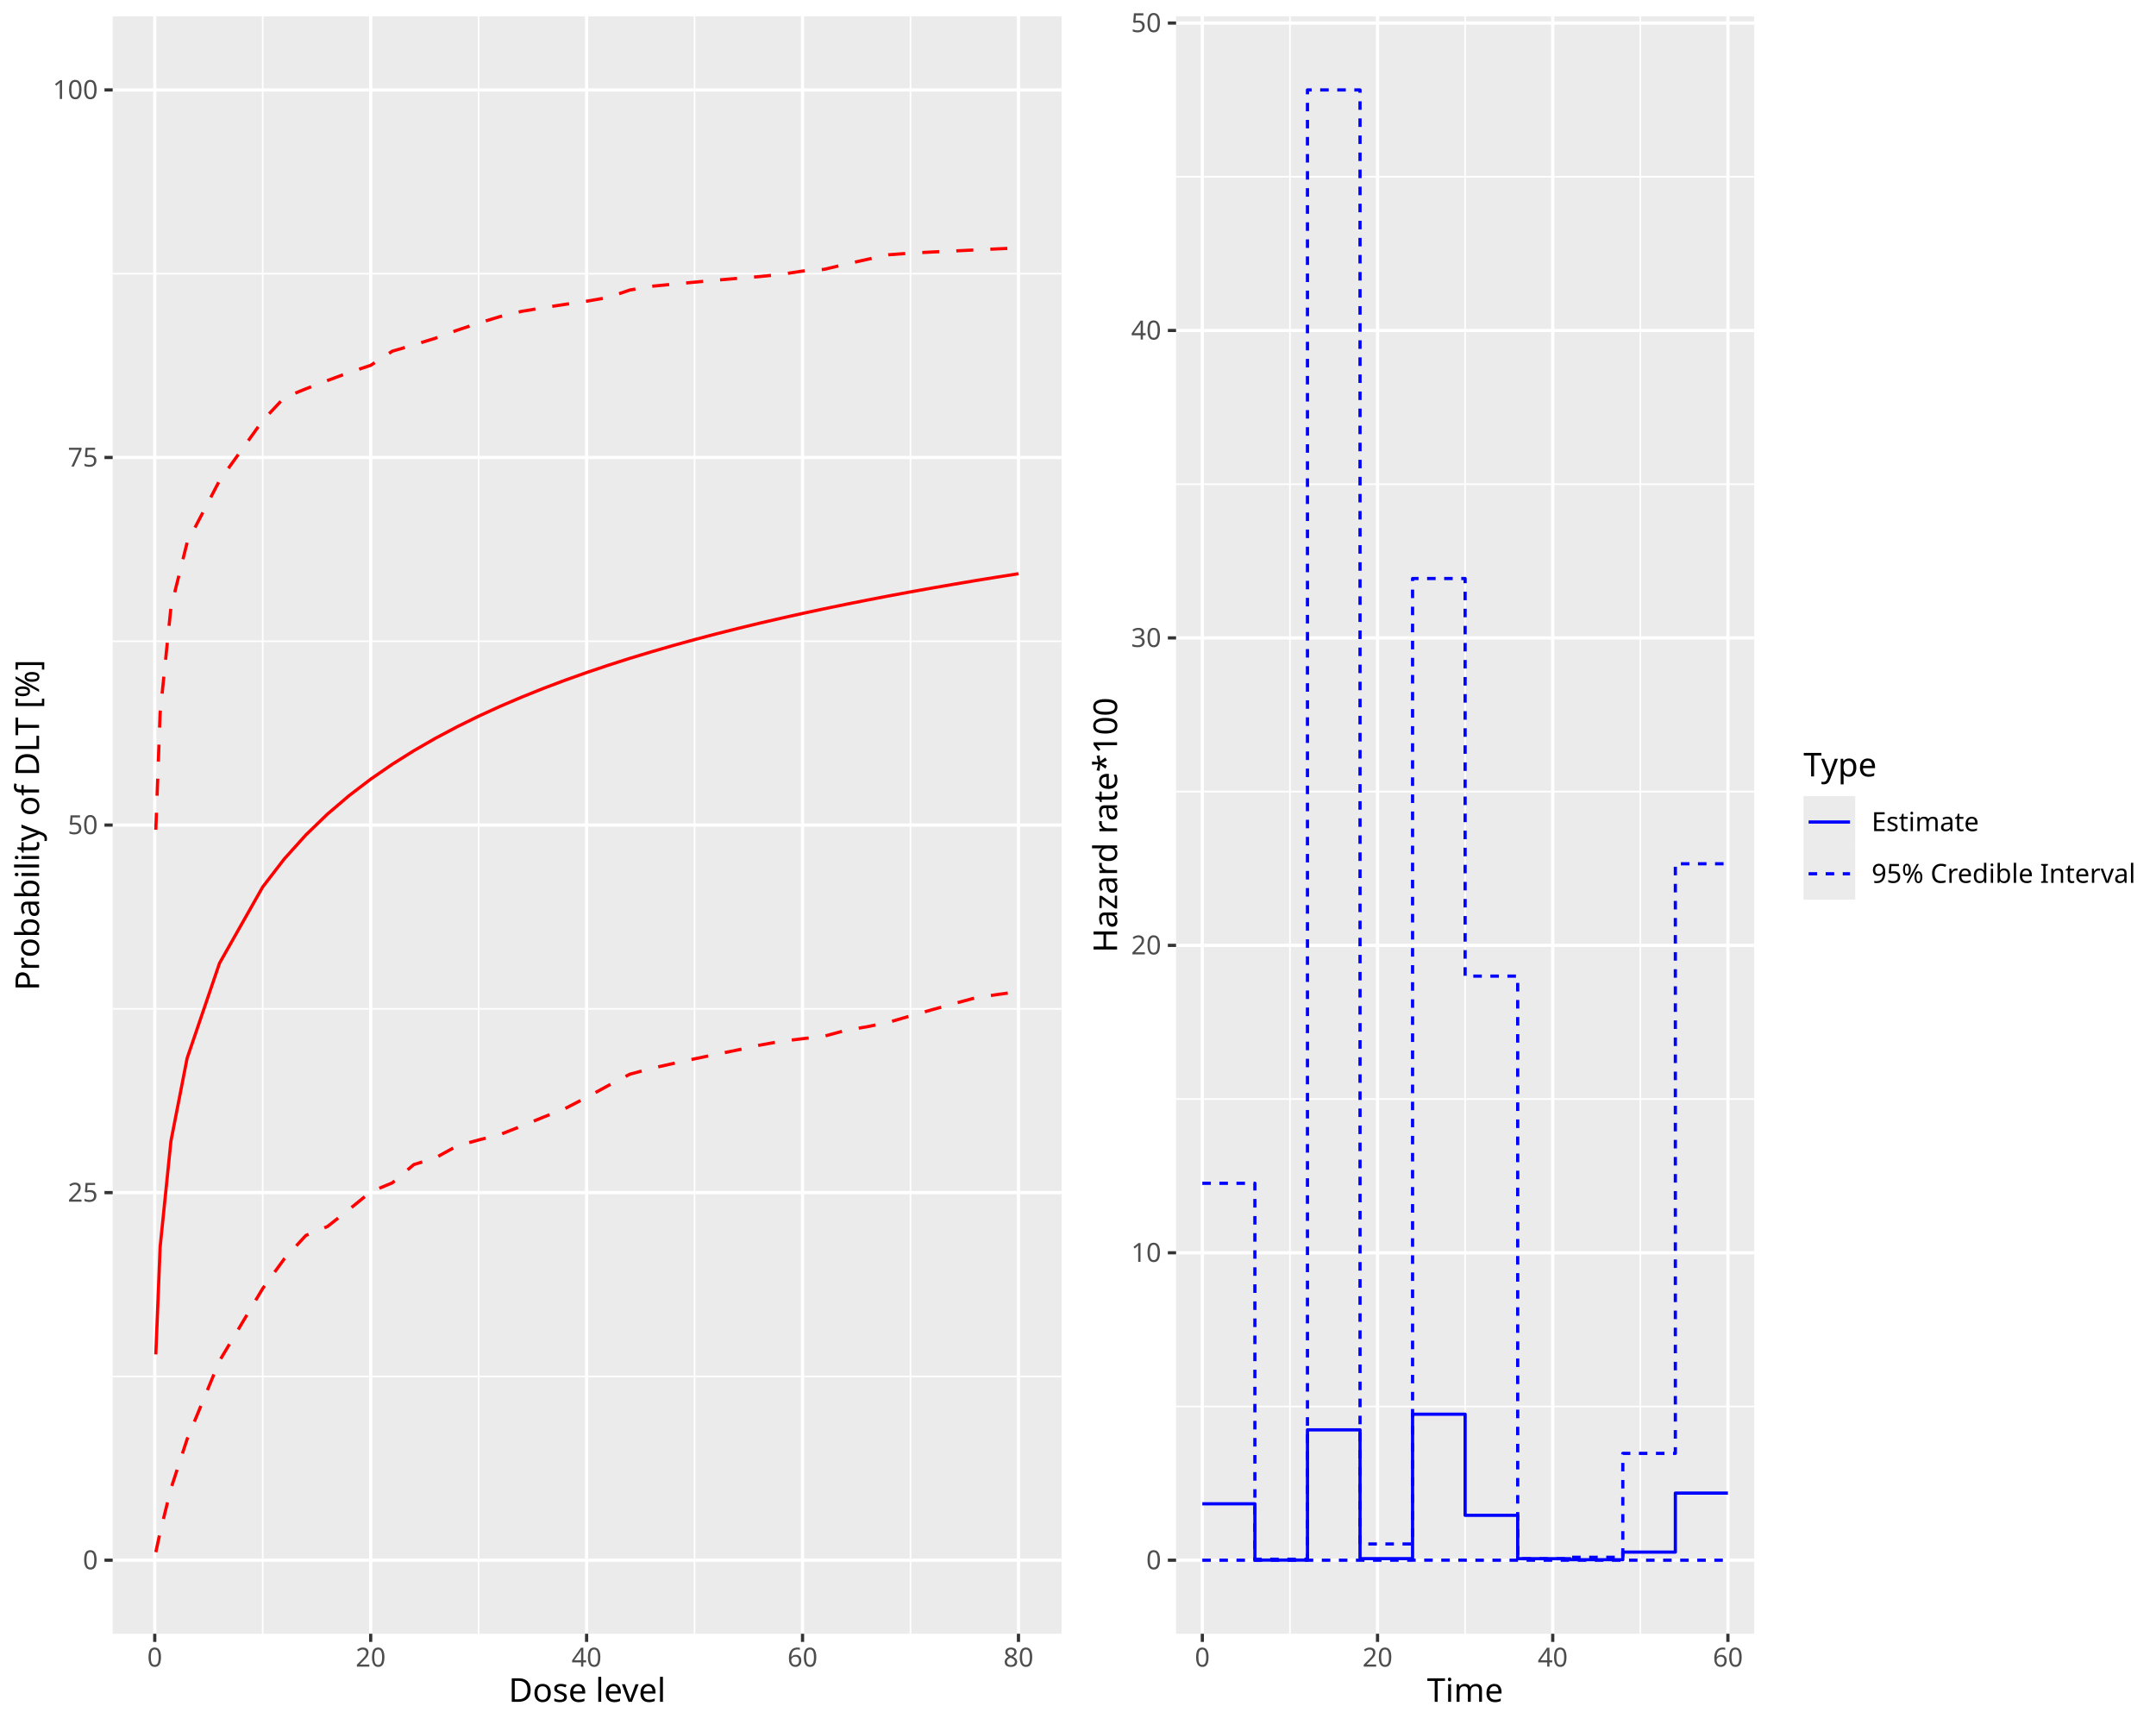
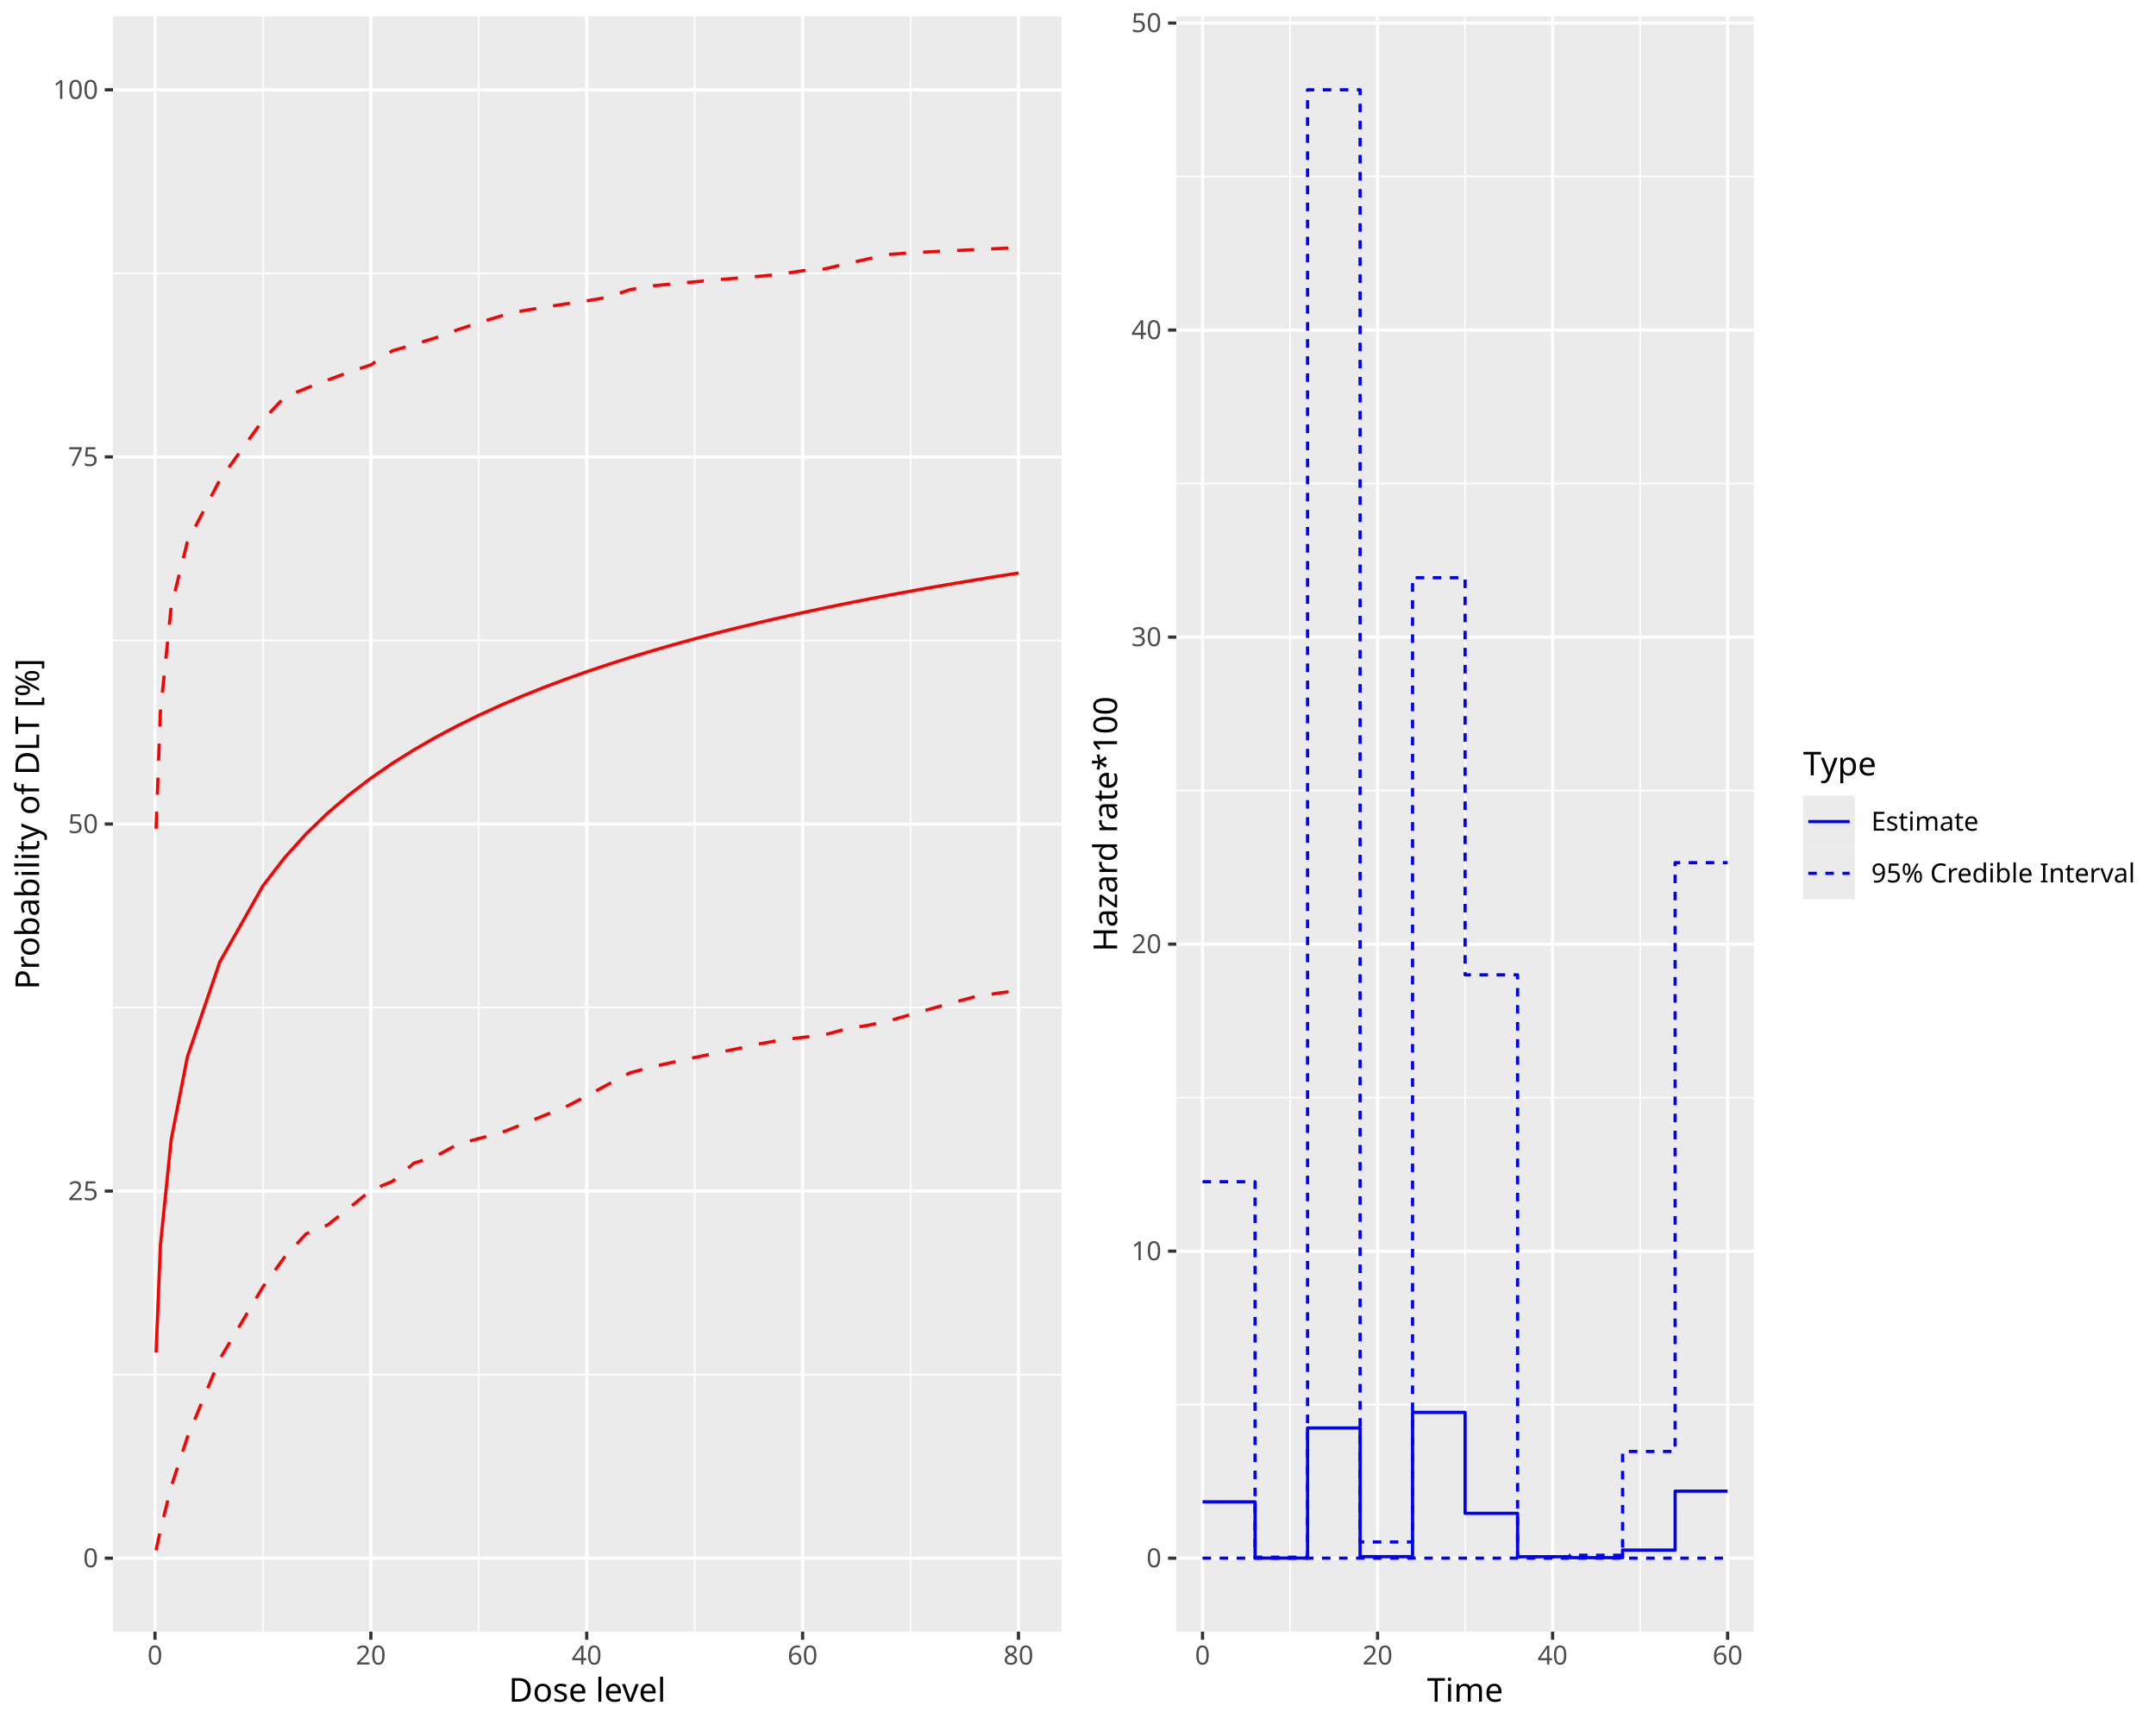
<svg xmlns="http://www.w3.org/2000/svg" class="svglite" data-engine-version="2.0" width="720.00pt" height="576.00pt" viewBox="0 0 720.00 576.00">
  <defs>
    <style type="text/css">
    .svglite line, .svglite polyline, .svglite polygon, .svglite path, .svglite rect, .svglite circle {
      fill: none;
      stroke: #000000;
      stroke-linecap: round;
      stroke-linejoin: round;
      stroke-miterlimit: 10.00;
    }
  </style>
  </defs>
  <rect width="100%" height="100%" style="stroke: none; fill: #FFFFFF;" />
  <defs>
    <clipPath id="cpMC4wMHw3MjAuMDB8MC4wMHw1NzYuMDA=">
      <rect x="0.00" y="0.00" width="720.00" height="576.00" />
    </clipPath>
  </defs>
  <g clip-path="url(#cpMC4wMHw3MjAuMDB8MC4wMHw1NzYuMDA=)">
</g>
  <defs>
    <clipPath id="cpMC4wMHwzNjAuMDB8MC4wMHw1NzYuMDA=">
      <rect x="0" y="0.00" width="360.00" height="576.00" />
    </clipPath>
  </defs>
  <g clip-path="url(#cpMC4wMHwzNjAuMDB8MC4wMHw1NzYuMDA=)">
    <rect x="0" y="0.00" width="360.00" height="576.00" style="stroke-width: 1.07; stroke: #FFFFFF; fill: #FFFFFF;" />
  </g>
  <g clip-path="url(#cpMC4wMHw3MjAuMDB8MC4wMHw1NzYuMDA=)">
</g>
  <defs>
-     <clipPath id="cpMzcuNjN8MzU0LjUyfDUuNDh8NTQ1LjUy">
-       <rect x="37.63" y="5.48" width="316.89" height="540.04" />
+     <clipPath id="cpMzcuNzJ8MzU0LjUyfDUuNDh8NTQ0Ljgx">
+       <rect x="37.72" y="5.48" width="316.80" height="539.33" />
    </clipPath>
  </defs>
-   <g clip-path="url(#cpMzcuNjN8MzU0LjUyfDUuNDh8NTQ1LjUy)">
-     <rect x="37.63" y="5.48" width="316.89" height="540.04" style="stroke-width: 1.07; stroke: none; fill: #EBEBEB;" />
-     <polyline points="37.63,459.60 354.52,459.60 " style="stroke-width: 0.53; stroke: #FFFFFF; stroke-linecap: butt;" />
-     <polyline points="37.63,336.87 354.52,336.87 " style="stroke-width: 0.53; stroke: #FFFFFF; stroke-linecap: butt;" />
-     <polyline points="37.63,214.13 354.52,214.13 " style="stroke-width: 0.53; stroke: #FFFFFF; stroke-linecap: butt;" />
-     <polyline points="37.63,91.39 354.52,91.39 " style="stroke-width: 0.53; stroke: #FFFFFF; stroke-linecap: butt;" />
-     <polyline points="87.73,545.52 87.73,5.48 " style="stroke-width: 0.53; stroke: #FFFFFF; stroke-linecap: butt;" />
-     <polyline points="159.84,545.52 159.84,5.48 " style="stroke-width: 0.53; stroke: #FFFFFF; stroke-linecap: butt;" />
-     <polyline points="231.95,545.52 231.95,5.48 " style="stroke-width: 0.53; stroke: #FFFFFF; stroke-linecap: butt;" />
-     <polyline points="304.06,545.52 304.06,5.48 " style="stroke-width: 0.53; stroke: #FFFFFF; stroke-linecap: butt;" />
-     <polyline points="37.63,520.97 354.52,520.97 " style="stroke-width: 1.07; stroke: #FFFFFF; stroke-linecap: butt;" />
-     <polyline points="37.63,398.23 354.52,398.23 " style="stroke-width: 1.07; stroke: #FFFFFF; stroke-linecap: butt;" />
-     <polyline points="37.63,275.50 354.52,275.50 " style="stroke-width: 1.07; stroke: #FFFFFF; stroke-linecap: butt;" />
-     <polyline points="37.63,152.76 354.52,152.76 " style="stroke-width: 1.07; stroke: #FFFFFF; stroke-linecap: butt;" />
-     <polyline points="37.63,30.03 354.52,30.03 " style="stroke-width: 1.07; stroke: #FFFFFF; stroke-linecap: butt;" />
-     <polyline points="51.68,545.52 51.68,5.48 " style="stroke-width: 1.07; stroke: #FFFFFF; stroke-linecap: butt;" />
-     <polyline points="123.79,545.52 123.79,5.48 " style="stroke-width: 1.07; stroke: #FFFFFF; stroke-linecap: butt;" />
-     <polyline points="195.90,545.52 195.90,5.48 " style="stroke-width: 1.07; stroke: #FFFFFF; stroke-linecap: butt;" />
-     <polyline points="268.01,545.52 268.01,5.48 " style="stroke-width: 1.07; stroke: #FFFFFF; stroke-linecap: butt;" />
-     <polyline points="340.12,545.52 340.12,5.48 " style="stroke-width: 1.07; stroke: #FFFFFF; stroke-linecap: butt;" />
-     <polyline points="52.04,518.29 53.48,511.64 57.08,497.09 62.49,480.57 73.31,454.40 87.73,430.26 94.94,420.34 102.15,412.53 109.36,409.55 116.58,403.85 123.79,397.97 131.00,394.98 138.21,388.86 145.42,386.62 152.63,382.64 159.84,380.65 167.05,378.81 174.26,375.98 181.47,373.03 188.69,370.17 195.90,366.43 203.11,362.50 210.32,358.70 217.53,356.75 224.74,355.13 231.95,353.56 239.16,352.05 246.37,350.59 253.58,349.01 260.80,347.71 268.01,346.84 275.22,346.01 282.43,344.04 289.64,342.83 296.85,341.32 304.06,339.22 311.27,337.16 318.48,335.16 325.69,333.20 332.91,332.11 340.12,331.11 " style="stroke-width: 1.07; stroke: #FF0000; stroke-dasharray: 5.69,5.69; stroke-linecap: butt;" />
-     <polyline points="52.04,452.25 53.48,416.38 57.08,381.05 62.49,353.36 73.31,321.63 87.73,296.17 94.94,286.80 102.15,278.79 109.36,271.83 116.58,265.67 123.79,260.17 131.00,255.20 138.21,250.67 145.42,246.52 152.63,242.69 159.84,239.14 167.05,235.84 174.26,232.76 181.47,229.86 188.69,227.14 195.90,224.57 203.11,222.14 210.32,219.83 217.53,217.65 224.74,215.56 231.95,213.57 239.16,211.67 246.37,209.86 253.58,208.11 260.80,206.44 268.01,204.83 275.22,203.29 282.43,201.80 289.64,200.37 296.85,198.98 304.06,197.64 311.27,196.35 318.48,195.10 325.69,193.88 332.91,192.71 340.12,191.57 " style="stroke-width: 1.07; stroke: #FF0000; stroke-linecap: butt;" />
-     <polyline points="52.04,277.07 53.48,238.04 57.08,202.90 62.49,181.18 73.31,160.48 87.73,140.45 94.94,132.76 102.15,129.83 109.36,127.06 116.58,124.39 123.79,121.99 131.00,117.27 138.21,115.16 145.42,112.93 152.63,110.28 159.84,107.88 167.05,105.69 174.26,103.95 181.47,102.75 188.69,101.63 195.90,100.58 203.11,99.32 210.32,96.85 217.53,95.60 224.74,94.89 231.95,94.22 239.16,93.56 246.37,92.94 253.58,92.36 260.80,91.62 268.01,90.51 275.22,89.94 282.43,88.22 289.64,86.60 296.85,85.06 304.06,84.53 311.27,84.15 318.48,83.80 325.69,83.45 332.91,83.11 340.12,82.78 " style="stroke-width: 1.07; stroke: #FF0000; stroke-dasharray: 5.69,5.69; stroke-linecap: butt;" />
+   <g clip-path="url(#cpMzcuNzJ8MzU0LjUyfDUuNDh8NTQ0Ljgx)">
+     <rect x="37.72" y="5.48" width="316.80" height="539.33" style="stroke-width: 1.07; stroke: none; fill: #EBEBEB;" />
+     <polyline points="37.72,459.01 354.52,459.01 " style="stroke-width: 0.53; stroke: #FFFFFF; stroke-linecap: butt;" />
+     <polyline points="37.72,336.43 354.52,336.43 " style="stroke-width: 0.53; stroke: #FFFFFF; stroke-linecap: butt;" />
+     <polyline points="37.72,213.86 354.52,213.86 " style="stroke-width: 0.53; stroke: #FFFFFF; stroke-linecap: butt;" />
+     <polyline points="37.72,91.28 354.52,91.28 " style="stroke-width: 0.53; stroke: #FFFFFF; stroke-linecap: butt;" />
+     <polyline points="87.80,544.81 87.80,5.48 " style="stroke-width: 0.53; stroke: #FFFFFF; stroke-linecap: butt;" />
+     <polyline points="159.89,544.81 159.89,5.48 " style="stroke-width: 0.53; stroke: #FFFFFF; stroke-linecap: butt;" />
+     <polyline points="231.98,544.81 231.98,5.48 " style="stroke-width: 0.53; stroke: #FFFFFF; stroke-linecap: butt;" />
+     <polyline points="304.08,544.81 304.08,5.48 " style="stroke-width: 0.53; stroke: #FFFFFF; stroke-linecap: butt;" />
+     <polyline points="37.72,520.30 354.52,520.30 " style="stroke-width: 1.07; stroke: #FFFFFF; stroke-linecap: butt;" />
+     <polyline points="37.72,397.72 354.52,397.72 " style="stroke-width: 1.07; stroke: #FFFFFF; stroke-linecap: butt;" />
+     <polyline points="37.72,275.15 354.52,275.15 " style="stroke-width: 1.07; stroke: #FFFFFF; stroke-linecap: butt;" />
+     <polyline points="37.72,152.57 354.52,152.57 " style="stroke-width: 1.07; stroke: #FFFFFF; stroke-linecap: butt;" />
+     <polyline points="37.72,29.99 354.52,29.99 " style="stroke-width: 1.07; stroke: #FFFFFF; stroke-linecap: butt;" />
+     <polyline points="51.76,544.81 51.76,5.48 " style="stroke-width: 1.07; stroke: #FFFFFF; stroke-linecap: butt;" />
+     <polyline points="123.85,544.81 123.85,5.48 " style="stroke-width: 1.07; stroke: #FFFFFF; stroke-linecap: butt;" />
+     <polyline points="195.94,544.81 195.94,5.48 " style="stroke-width: 1.07; stroke: #FFFFFF; stroke-linecap: butt;" />
+     <polyline points="268.03,544.81 268.03,5.48 " style="stroke-width: 1.07; stroke: #FFFFFF; stroke-linecap: butt;" />
+     <polyline points="340.12,544.81 340.12,5.48 " style="stroke-width: 1.07; stroke: #FFFFFF; stroke-linecap: butt;" />
+     <polyline points="52.12,517.62 53.56,510.98 57.16,496.45 62.57,479.95 73.39,453.81 87.80,429.71 95.01,419.80 102.22,412.00 109.43,409.02 116.64,403.33 123.85,397.46 131.06,394.47 138.27,388.36 145.48,386.13 152.68,382.15 159.89,380.16 167.10,378.33 174.31,375.50 181.52,372.55 188.73,369.69 195.94,365.96 203.15,362.03 210.36,358.24 217.57,356.29 224.78,354.67 231.98,353.11 239.19,351.60 246.40,350.14 253.61,348.56 260.82,347.26 268.03,346.40 275.24,345.57 282.45,343.60 289.66,342.39 296.87,340.88 304.08,338.78 311.28,336.73 318.49,334.73 325.70,332.77 332.91,331.68 340.12,330.69 " style="stroke-width: 1.07; stroke: #FF0000; stroke-dasharray: 5.69,5.69; stroke-linecap: butt;" />
+     <polyline points="52.12,451.67 53.56,415.84 57.16,380.56 62.57,352.91 73.39,321.21 87.80,295.79 95.01,286.43 102.22,278.44 109.43,271.48 116.64,265.34 123.85,259.84 131.06,254.87 138.27,250.35 145.48,246.20 152.68,242.38 159.89,238.84 167.10,235.54 174.31,232.46 181.52,229.57 188.73,226.85 195.94,224.28 203.15,221.86 210.36,219.55 217.57,217.37 224.78,215.29 231.98,213.30 239.19,211.40 246.40,209.59 253.61,207.85 260.82,206.18 268.03,204.57 275.24,203.03 282.45,201.54 289.66,200.11 296.87,198.73 304.08,197.39 311.28,196.10 318.49,194.85 325.70,193.64 332.91,192.46 340.12,191.33 " style="stroke-width: 1.07; stroke: #FF0000; stroke-linecap: butt;" />
+     <polyline points="52.12,276.72 53.56,237.73 57.16,202.64 62.57,180.95 73.39,160.28 87.80,140.27 95.01,132.60 102.22,129.66 109.43,126.90 116.64,124.23 123.85,121.83 131.06,117.12 138.27,115.02 145.48,112.79 152.68,110.15 159.89,107.75 167.10,105.56 174.31,103.82 181.52,102.62 188.73,101.50 195.94,100.46 203.15,99.20 210.36,96.73 217.57,95.48 224.78,94.78 231.98,94.10 239.19,93.44 246.40,92.83 253.61,92.25 260.82,91.51 268.03,90.40 275.24,89.83 282.45,88.11 289.66,86.49 296.87,84.95 304.08,84.42 311.28,84.05 318.49,83.69 325.70,83.35 332.91,83.01 340.12,82.68 " style="stroke-width: 1.07; stroke: #FF0000; stroke-dasharray: 5.69,5.69; stroke-linecap: butt;" />
  </g>
  <g clip-path="url(#cpMC4wMHw3MjAuMDB8MC4wMHw1NzYuMDA=)">
-     <text x="32.70" y="524.00" text-anchor="end" style="font-size: 8.80px; fill: #4D4D4D; font-family: sans;" textLength="4.89px" lengthAdjust="spacingAndGlyphs">0</text>
-     <text x="32.70" y="401.26" text-anchor="end" style="font-size: 8.80px; fill: #4D4D4D; font-family: sans;" textLength="9.79px" lengthAdjust="spacingAndGlyphs">25</text>
-     <text x="32.70" y="278.53" text-anchor="end" style="font-size: 8.80px; fill: #4D4D4D; font-family: sans;" textLength="9.79px" lengthAdjust="spacingAndGlyphs">50</text>
-     <text x="32.70" y="155.79" text-anchor="end" style="font-size: 8.80px; fill: #4D4D4D; font-family: sans;" textLength="9.79px" lengthAdjust="spacingAndGlyphs">75</text>
-     <text x="32.70" y="33.05" text-anchor="end" style="font-size: 8.80px; fill: #4D4D4D; font-family: sans;" textLength="14.68px" lengthAdjust="spacingAndGlyphs">100</text>
-     <polyline points="34.89,520.97 37.63,520.97 " style="stroke-width: 1.07; stroke: #333333; stroke-linecap: butt;" />
-     <polyline points="34.89,398.23 37.63,398.23 " style="stroke-width: 1.07; stroke: #333333; stroke-linecap: butt;" />
-     <polyline points="34.89,275.50 37.63,275.50 " style="stroke-width: 1.07; stroke: #333333; stroke-linecap: butt;" />
-     <polyline points="34.89,152.76 37.63,152.76 " style="stroke-width: 1.07; stroke: #333333; stroke-linecap: butt;" />
-     <polyline points="34.89,30.03 37.63,30.03 " style="stroke-width: 1.07; stroke: #333333; stroke-linecap: butt;" />
-     <polyline points="51.68,548.26 51.68,545.52 " style="stroke-width: 1.07; stroke: #333333; stroke-linecap: butt;" />
-     <polyline points="123.79,548.26 123.79,545.52 " style="stroke-width: 1.07; stroke: #333333; stroke-linecap: butt;" />
-     <polyline points="195.90,548.26 195.90,545.52 " style="stroke-width: 1.07; stroke: #333333; stroke-linecap: butt;" />
-     <polyline points="268.01,548.26 268.01,545.52 " style="stroke-width: 1.07; stroke: #333333; stroke-linecap: butt;" />
-     <polyline points="340.12,548.26 340.12,545.52 " style="stroke-width: 1.07; stroke: #333333; stroke-linecap: butt;" />
-     <text x="51.68" y="556.51" text-anchor="middle" style="font-size: 8.80px; fill: #4D4D4D; font-family: sans;" textLength="4.89px" lengthAdjust="spacingAndGlyphs">0</text>
-     <text x="123.79" y="556.51" text-anchor="middle" style="font-size: 8.80px; fill: #4D4D4D; font-family: sans;" textLength="9.79px" lengthAdjust="spacingAndGlyphs">20</text>
-     <text x="195.90" y="556.51" text-anchor="middle" style="font-size: 8.80px; fill: #4D4D4D; font-family: sans;" textLength="9.79px" lengthAdjust="spacingAndGlyphs">40</text>
-     <text x="268.01" y="556.51" text-anchor="middle" style="font-size: 8.80px; fill: #4D4D4D; font-family: sans;" textLength="9.79px" lengthAdjust="spacingAndGlyphs">60</text>
-     <text x="340.12" y="556.51" text-anchor="middle" style="font-size: 8.80px; fill: #4D4D4D; font-family: sans;" textLength="9.79px" lengthAdjust="spacingAndGlyphs">80</text>
-     <text x="196.08" y="568.27" text-anchor="middle" style="font-size: 11.00px; font-family: sans;" textLength="51.37px" lengthAdjust="spacingAndGlyphs">Dose level</text>
-     <text transform="translate(13.05,275.50) rotate(-90)" text-anchor="middle" style="font-size: 11.00px; font-family: sans;" textLength="106.38px" lengthAdjust="spacingAndGlyphs">Probability of DLT [%]</text>
+     <text x="32.79" y="523.33" text-anchor="end" style="font-size: 8.80px; fill: #4D4D4D; font-family: sans;" textLength="4.89px" lengthAdjust="spacingAndGlyphs">0</text>
+     <text x="32.79" y="400.75" text-anchor="end" style="font-size: 8.80px; fill: #4D4D4D; font-family: sans;" textLength="9.79px" lengthAdjust="spacingAndGlyphs">25</text>
+     <text x="32.79" y="278.17" text-anchor="end" style="font-size: 8.80px; fill: #4D4D4D; font-family: sans;" textLength="9.79px" lengthAdjust="spacingAndGlyphs">50</text>
+     <text x="32.79" y="155.60" text-anchor="end" style="font-size: 8.80px; fill: #4D4D4D; font-family: sans;" textLength="9.79px" lengthAdjust="spacingAndGlyphs">75</text>
+     <text x="32.79" y="33.02" text-anchor="end" style="font-size: 8.80px; fill: #4D4D4D; font-family: sans;" textLength="14.68px" lengthAdjust="spacingAndGlyphs">100</text>
+     <polyline points="34.98,520.30 37.72,520.30 " style="stroke-width: 1.07; stroke: #333333; stroke-linecap: butt;" />
+     <polyline points="34.98,397.72 37.72,397.72 " style="stroke-width: 1.07; stroke: #333333; stroke-linecap: butt;" />
+     <polyline points="34.98,275.15 37.72,275.15 " style="stroke-width: 1.07; stroke: #333333; stroke-linecap: butt;" />
+     <polyline points="34.98,152.57 37.72,152.57 " style="stroke-width: 1.07; stroke: #333333; stroke-linecap: butt;" />
+     <polyline points="34.98,29.99 37.72,29.99 " style="stroke-width: 1.07; stroke: #333333; stroke-linecap: butt;" />
+     <polyline points="51.76,547.55 51.76,544.81 " style="stroke-width: 1.07; stroke: #333333; stroke-linecap: butt;" />
+     <polyline points="123.85,547.55 123.85,544.81 " style="stroke-width: 1.07; stroke: #333333; stroke-linecap: butt;" />
+     <polyline points="195.94,547.55 195.94,544.81 " style="stroke-width: 1.07; stroke: #333333; stroke-linecap: butt;" />
+     <polyline points="268.03,547.55 268.03,544.81 " style="stroke-width: 1.07; stroke: #333333; stroke-linecap: butt;" />
+     <polyline points="340.12,547.55 340.12,544.81 " style="stroke-width: 1.07; stroke: #333333; stroke-linecap: butt;" />
+     <text x="51.76" y="555.80" text-anchor="middle" style="font-size: 8.80px; fill: #4D4D4D; font-family: sans;" textLength="4.89px" lengthAdjust="spacingAndGlyphs">0</text>
+     <text x="123.85" y="555.80" text-anchor="middle" style="font-size: 8.80px; fill: #4D4D4D; font-family: sans;" textLength="9.79px" lengthAdjust="spacingAndGlyphs">20</text>
+     <text x="195.94" y="555.80" text-anchor="middle" style="font-size: 8.80px; fill: #4D4D4D; font-family: sans;" textLength="9.79px" lengthAdjust="spacingAndGlyphs">40</text>
+     <text x="268.03" y="555.80" text-anchor="middle" style="font-size: 8.80px; fill: #4D4D4D; font-family: sans;" textLength="9.79px" lengthAdjust="spacingAndGlyphs">60</text>
+     <text x="340.12" y="555.80" text-anchor="middle" style="font-size: 8.80px; fill: #4D4D4D; font-family: sans;" textLength="9.79px" lengthAdjust="spacingAndGlyphs">80</text>
+     <text x="196.12" y="568.21" text-anchor="middle" style="font-size: 11.00px; font-family: sans;" textLength="51.37px" lengthAdjust="spacingAndGlyphs">Dose level</text>
+     <text transform="translate(13.05,275.15) rotate(-90)" text-anchor="middle" style="font-size: 11.00px; font-family: sans;" textLength="106.38px" lengthAdjust="spacingAndGlyphs">Probability of DLT [%]</text>
  </g>
  <defs>
    <clipPath id="cpMzYwLjAwfDcyMC4wMHwwLjAwfDU3Ni4wMA==">
      <rect x="360.00" y="0.00" width="360.00" height="576.00" />
    </clipPath>
  </defs>
  <g clip-path="url(#cpMzYwLjAwfDcyMC4wMHwwLjAwfDU3Ni4wMA==)">
    <rect x="360.00" y="0.00" width="360.00" height="576.00" style="stroke-width: 1.07; stroke: #FFFFFF; fill: #FFFFFF;" />
  </g>
  <g clip-path="url(#cpMC4wMHw3MjAuMDB8MC4wMHw1NzYuMDA=)">
</g>
  <defs>
-     <clipPath id="cpMzkyLjc1fDU4NS44Mnw1LjQ4fDU0NS41Mg==">
-       <rect x="392.75" y="5.48" width="193.07" height="540.04" />
+     <clipPath id="cpMzkyLjgyfDU4NS43MXw1LjQ4fDU0NC44MQ==">
+       <rect x="392.82" y="5.48" width="192.89" height="539.33" />
    </clipPath>
  </defs>
-   <g clip-path="url(#cpMzkyLjc1fDU4NS44Mnw1LjQ4fDU0NS41Mg==)">
-     <rect x="392.75" y="5.48" width="193.07" height="540.04" style="stroke-width: 1.07; stroke: none; fill: #EBEBEB;" />
-     <polyline points="392.75,469.64 585.82,469.64 " style="stroke-width: 0.53; stroke: #FFFFFF; stroke-linecap: butt;" />
-     <polyline points="392.75,366.99 585.82,366.99 " style="stroke-width: 0.53; stroke: #FFFFFF; stroke-linecap: butt;" />
-     <polyline points="392.75,264.33 585.82,264.33 " style="stroke-width: 0.53; stroke: #FFFFFF; stroke-linecap: butt;" />
-     <polyline points="392.75,161.68 585.82,161.68 " style="stroke-width: 0.53; stroke: #FFFFFF; stroke-linecap: butt;" />
-     <polyline points="392.75,59.02 585.82,59.02 " style="stroke-width: 0.53; stroke: #FFFFFF; stroke-linecap: butt;" />
-     <polyline points="430.78,545.52 430.78,5.48 " style="stroke-width: 0.53; stroke: #FFFFFF; stroke-linecap: butt;" />
-     <polyline points="489.28,545.52 489.28,5.48 " style="stroke-width: 0.53; stroke: #FFFFFF; stroke-linecap: butt;" />
-     <polyline points="547.79,545.52 547.79,5.48 " style="stroke-width: 0.53; stroke: #FFFFFF; stroke-linecap: butt;" />
-     <polyline points="392.75,520.97 585.82,520.97 " style="stroke-width: 1.07; stroke: #FFFFFF; stroke-linecap: butt;" />
-     <polyline points="392.75,418.32 585.82,418.32 " style="stroke-width: 1.07; stroke: #FFFFFF; stroke-linecap: butt;" />
-     <polyline points="392.75,315.66 585.82,315.66 " style="stroke-width: 1.07; stroke: #FFFFFF; stroke-linecap: butt;" />
-     <polyline points="392.75,213.01 585.82,213.01 " style="stroke-width: 1.07; stroke: #FFFFFF; stroke-linecap: butt;" />
-     <polyline points="392.75,110.35 585.82,110.35 " style="stroke-width: 1.07; stroke: #FFFFFF; stroke-linecap: butt;" />
-     <polyline points="392.75,7.70 585.82,7.70 " style="stroke-width: 1.07; stroke: #FFFFFF; stroke-linecap: butt;" />
-     <polyline points="401.52,545.52 401.52,5.48 " style="stroke-width: 1.07; stroke: #FFFFFF; stroke-linecap: butt;" />
-     <polyline points="460.03,545.52 460.03,5.48 " style="stroke-width: 1.07; stroke: #FFFFFF; stroke-linecap: butt;" />
-     <polyline points="518.54,545.52 518.54,5.48 " style="stroke-width: 1.07; stroke: #FFFFFF; stroke-linecap: butt;" />
-     <polyline points="577.04,545.52 577.04,5.48 " style="stroke-width: 1.07; stroke: #FFFFFF; stroke-linecap: butt;" />
-     <polyline points="401.52,520.97 419.07,520.97 419.07,520.97 436.63,520.97 436.63,520.97 454.18,520.97 454.18,520.97 471.73,520.97 471.73,520.96 489.28,520.96 489.28,520.97 506.84,520.97 506.84,520.97 524.39,520.97 524.39,520.97 541.94,520.97 541.94,520.97 559.49,520.97 559.49,520.97 577.04,520.97 577.04,520.97 " style="stroke-width: 1.07; stroke: #0000FF; stroke-dasharray: 2.85,2.85; stroke-linecap: butt;" />
-     <polyline points="401.52,502.14 419.07,502.14 419.07,520.94 436.63,520.94 436.63,477.44 454.18,477.44 454.18,520.45 471.73,520.45 471.73,472.22 489.28,472.22 489.28,505.98 506.84,505.98 506.84,520.48 524.39,520.48 524.39,520.81 541.94,520.81 541.94,518.26 559.49,518.26 559.49,498.56 577.04,498.56 577.04,498.56 " style="stroke-width: 1.07; stroke: #0000FF; stroke-linecap: butt;" />
-     <polyline points="401.52,395.11 419.07,395.11 419.07,520.64 436.63,520.64 436.63,30.03 454.18,30.03 454.18,515.55 471.73,515.55 471.73,193.17 489.28,193.17 489.28,325.94 506.84,325.94 506.84,520.47 524.39,520.47 524.39,520.00 541.94,520.00 541.94,485.30 559.49,485.30 559.49,288.43 577.04,288.43 577.04,288.43 " style="stroke-width: 1.07; stroke: #0000FF; stroke-dasharray: 2.85,2.85; stroke-linecap: butt;" />
+   <g clip-path="url(#cpMzkyLjgyfDU4NS43MXw1LjQ4fDU0NC44MQ==)">
+     <rect x="392.82" y="5.48" width="192.89" height="539.33" style="stroke-width: 1.07; stroke: none; fill: #EBEBEB;" />
+     <polyline points="392.82,469.04 585.71,469.04 " style="stroke-width: 0.53; stroke: #FFFFFF; stroke-linecap: butt;" />
+     <polyline points="392.82,366.52 585.71,366.52 " style="stroke-width: 0.53; stroke: #FFFFFF; stroke-linecap: butt;" />
+     <polyline points="392.82,264.00 585.71,264.00 " style="stroke-width: 0.53; stroke: #FFFFFF; stroke-linecap: butt;" />
+     <polyline points="392.82,161.47 585.71,161.47 " style="stroke-width: 0.53; stroke: #FFFFFF; stroke-linecap: butt;" />
+     <polyline points="392.82,58.95 585.71,58.95 " style="stroke-width: 0.53; stroke: #FFFFFF; stroke-linecap: butt;" />
+     <polyline points="430.82,544.81 430.82,5.48 " style="stroke-width: 0.53; stroke: #FFFFFF; stroke-linecap: butt;" />
+     <polyline points="489.27,544.81 489.27,5.48 " style="stroke-width: 0.53; stroke: #FFFFFF; stroke-linecap: butt;" />
+     <polyline points="547.72,544.81 547.72,5.48 " style="stroke-width: 0.53; stroke: #FFFFFF; stroke-linecap: butt;" />
+     <polyline points="392.82,520.30 585.71,520.30 " style="stroke-width: 1.07; stroke: #FFFFFF; stroke-linecap: butt;" />
+     <polyline points="392.82,417.78 585.71,417.78 " style="stroke-width: 1.07; stroke: #FFFFFF; stroke-linecap: butt;" />
+     <polyline points="392.82,315.26 585.71,315.26 " style="stroke-width: 1.07; stroke: #FFFFFF; stroke-linecap: butt;" />
+     <polyline points="392.82,212.73 585.71,212.73 " style="stroke-width: 1.07; stroke: #FFFFFF; stroke-linecap: butt;" />
+     <polyline points="392.82,110.21 585.71,110.21 " style="stroke-width: 1.07; stroke: #FFFFFF; stroke-linecap: butt;" />
+     <polyline points="392.82,7.69 585.71,7.69 " style="stroke-width: 1.07; stroke: #FFFFFF; stroke-linecap: butt;" />
+     <polyline points="401.59,544.81 401.59,5.48 " style="stroke-width: 1.07; stroke: #FFFFFF; stroke-linecap: butt;" />
+     <polyline points="460.04,544.81 460.04,5.48 " style="stroke-width: 1.07; stroke: #FFFFFF; stroke-linecap: butt;" />
+     <polyline points="518.49,544.81 518.49,5.48 " style="stroke-width: 1.07; stroke: #FFFFFF; stroke-linecap: butt;" />
+     <polyline points="576.94,544.81 576.94,5.48 " style="stroke-width: 1.07; stroke: #FFFFFF; stroke-linecap: butt;" />
+     <polyline points="401.59,520.29 419.13,520.29 419.13,520.30 436.66,520.30 436.66,520.29 454.20,520.29 454.20,520.30 471.73,520.30 471.73,520.29 489.27,520.29 489.27,520.30 506.80,520.30 506.80,520.30 524.34,520.30 524.34,520.30 541.87,520.30 541.87,520.30 559.41,520.30 559.41,520.30 576.94,520.30 576.94,520.30 " style="stroke-width: 1.07; stroke: #0000FF; stroke-dasharray: 2.85,2.85; stroke-linecap: butt;" />
+     <polyline points="401.59,501.49 419.13,501.49 419.13,520.27 436.66,520.27 436.66,476.82 454.20,476.82 454.20,519.78 471.73,519.78 471.73,471.61 489.27,471.61 489.27,505.33 506.80,505.33 506.80,519.81 524.34,519.81 524.34,520.13 541.87,520.13 541.87,517.59 559.41,517.59 559.41,497.91 576.94,497.91 576.94,497.91 " style="stroke-width: 1.07; stroke: #0000FF; stroke-linecap: butt;" />
+     <polyline points="401.59,394.60 419.13,394.60 419.13,519.97 436.66,519.97 436.66,29.99 454.20,29.99 454.20,514.89 471.73,514.89 471.73,192.92 489.27,192.92 489.27,325.52 506.80,325.52 506.80,519.80 524.34,519.80 524.34,519.32 541.87,519.32 541.87,484.67 559.41,484.67 559.41,288.06 576.94,288.06 576.94,288.06 " style="stroke-width: 1.07; stroke: #0000FF; stroke-dasharray: 2.85,2.85; stroke-linecap: butt;" />
  </g>
  <g clip-path="url(#cpMC4wMHw3MjAuMDB8MC4wMHw1NzYuMDA=)">
-     <text x="387.81" y="524.00" text-anchor="end" style="font-size: 8.80px; fill: #4D4D4D; font-family: sans;" textLength="4.89px" lengthAdjust="spacingAndGlyphs">0</text>
-     <text x="387.81" y="421.34" text-anchor="end" style="font-size: 8.80px; fill: #4D4D4D; font-family: sans;" textLength="9.79px" lengthAdjust="spacingAndGlyphs">10</text>
-     <text x="387.81" y="318.69" text-anchor="end" style="font-size: 8.80px; fill: #4D4D4D; font-family: sans;" textLength="9.79px" lengthAdjust="spacingAndGlyphs">20</text>
-     <text x="387.81" y="216.03" text-anchor="end" style="font-size: 8.80px; fill: #4D4D4D; font-family: sans;" textLength="9.79px" lengthAdjust="spacingAndGlyphs">30</text>
-     <text x="387.81" y="113.38" text-anchor="end" style="font-size: 8.80px; fill: #4D4D4D; font-family: sans;" textLength="9.79px" lengthAdjust="spacingAndGlyphs">40</text>
-     <text x="387.81" y="10.72" text-anchor="end" style="font-size: 8.80px; fill: #4D4D4D; font-family: sans;" textLength="9.79px" lengthAdjust="spacingAndGlyphs">50</text>
-     <polyline points="390.01,520.97 392.75,520.97 " style="stroke-width: 1.07; stroke: #333333; stroke-linecap: butt;" />
-     <polyline points="390.01,418.32 392.75,418.32 " style="stroke-width: 1.07; stroke: #333333; stroke-linecap: butt;" />
-     <polyline points="390.01,315.66 392.75,315.66 " style="stroke-width: 1.07; stroke: #333333; stroke-linecap: butt;" />
-     <polyline points="390.01,213.01 392.75,213.01 " style="stroke-width: 1.07; stroke: #333333; stroke-linecap: butt;" />
-     <polyline points="390.01,110.35 392.75,110.35 " style="stroke-width: 1.07; stroke: #333333; stroke-linecap: butt;" />
-     <polyline points="390.01,7.70 392.75,7.70 " style="stroke-width: 1.07; stroke: #333333; stroke-linecap: butt;" />
-     <polyline points="401.52,548.26 401.52,545.52 " style="stroke-width: 1.07; stroke: #333333; stroke-linecap: butt;" />
-     <polyline points="460.03,548.26 460.03,545.52 " style="stroke-width: 1.07; stroke: #333333; stroke-linecap: butt;" />
-     <polyline points="518.54,548.26 518.54,545.52 " style="stroke-width: 1.07; stroke: #333333; stroke-linecap: butt;" />
-     <polyline points="577.04,548.26 577.04,545.52 " style="stroke-width: 1.07; stroke: #333333; stroke-linecap: butt;" />
-     <text x="401.52" y="556.51" text-anchor="middle" style="font-size: 8.80px; fill: #4D4D4D; font-family: sans;" textLength="4.89px" lengthAdjust="spacingAndGlyphs">0</text>
-     <text x="460.03" y="556.51" text-anchor="middle" style="font-size: 8.80px; fill: #4D4D4D; font-family: sans;" textLength="9.79px" lengthAdjust="spacingAndGlyphs">20</text>
-     <text x="518.54" y="556.51" text-anchor="middle" style="font-size: 8.80px; fill: #4D4D4D; font-family: sans;" textLength="9.79px" lengthAdjust="spacingAndGlyphs">40</text>
-     <text x="577.04" y="556.51" text-anchor="middle" style="font-size: 8.80px; fill: #4D4D4D; font-family: sans;" textLength="9.79px" lengthAdjust="spacingAndGlyphs">60</text>
-     <text x="489.28" y="568.27" text-anchor="middle" style="font-size: 11.00px; font-family: sans;" textLength="24.45px" lengthAdjust="spacingAndGlyphs">Time</text>
-     <text transform="translate(373.05,275.50) rotate(-90)" text-anchor="middle" style="font-size: 11.00px; font-family: sans;" textLength="80.12px" lengthAdjust="spacingAndGlyphs">Hazard rate*100</text>
-     <rect x="596.78" y="245.12" width="117.74" height="60.76" style="stroke-width: 1.07; stroke: none; fill: #FFFFFF;" />
-     <text x="602.26" y="259.26" style="font-size: 11.00px; font-family: sans;" textLength="24.46px" lengthAdjust="spacingAndGlyphs">Type</text>
-     <rect x="602.26" y="265.84" width="17.28" height="17.28" style="stroke-width: 1.07; stroke: none; fill: #EBEBEB;" />
-     <line x1="603.99" y1="274.48" x2="617.81" y2="274.48" style="stroke-width: 1.07; stroke: #0000FF; stroke-linecap: butt;" />
-     <rect x="602.26" y="283.12" width="17.28" height="17.28" style="stroke-width: 1.07; stroke: none; fill: #EBEBEB;" />
-     <line x1="603.99" y1="291.76" x2="617.81" y2="291.76" style="stroke-width: 1.07; stroke: #0000FF; stroke-dasharray: 2.85,2.85; stroke-linecap: butt;" />
-     <text x="625.02" y="277.51" style="font-size: 8.80px; font-family: sans;" textLength="34.24px" lengthAdjust="spacingAndGlyphs">Estimate</text>
-     <text x="625.02" y="294.79" style="font-size: 8.80px; font-family: sans;" textLength="84.14px" lengthAdjust="spacingAndGlyphs">95% Credible Interval</text>
+     <text x="387.89" y="523.33" text-anchor="end" style="font-size: 8.80px; fill: #4D4D4D; font-family: sans;" textLength="4.89px" lengthAdjust="spacingAndGlyphs">0</text>
+     <text x="387.89" y="420.80" text-anchor="end" style="font-size: 8.80px; fill: #4D4D4D; font-family: sans;" textLength="9.79px" lengthAdjust="spacingAndGlyphs">10</text>
+     <text x="387.89" y="318.28" text-anchor="end" style="font-size: 8.80px; fill: #4D4D4D; font-family: sans;" textLength="9.79px" lengthAdjust="spacingAndGlyphs">20</text>
+     <text x="387.89" y="215.76" text-anchor="end" style="font-size: 8.80px; fill: #4D4D4D; font-family: sans;" textLength="9.79px" lengthAdjust="spacingAndGlyphs">30</text>
+     <text x="387.89" y="113.24" text-anchor="end" style="font-size: 8.80px; fill: #4D4D4D; font-family: sans;" textLength="9.79px" lengthAdjust="spacingAndGlyphs">40</text>
+     <text x="387.89" y="10.72" text-anchor="end" style="font-size: 8.80px; fill: #4D4D4D; font-family: sans;" textLength="9.79px" lengthAdjust="spacingAndGlyphs">50</text>
+     <polyline points="390.08,520.30 392.82,520.30 " style="stroke-width: 1.07; stroke: #333333; stroke-linecap: butt;" />
+     <polyline points="390.08,417.78 392.82,417.78 " style="stroke-width: 1.07; stroke: #333333; stroke-linecap: butt;" />
+     <polyline points="390.08,315.26 392.82,315.26 " style="stroke-width: 1.07; stroke: #333333; stroke-linecap: butt;" />
+     <polyline points="390.08,212.73 392.82,212.73 " style="stroke-width: 1.07; stroke: #333333; stroke-linecap: butt;" />
+     <polyline points="390.08,110.21 392.82,110.21 " style="stroke-width: 1.07; stroke: #333333; stroke-linecap: butt;" />
+     <polyline points="390.08,7.69 392.82,7.69 " style="stroke-width: 1.07; stroke: #333333; stroke-linecap: butt;" />
+     <polyline points="401.59,547.55 401.59,544.81 " style="stroke-width: 1.07; stroke: #333333; stroke-linecap: butt;" />
+     <polyline points="460.04,547.55 460.04,544.81 " style="stroke-width: 1.07; stroke: #333333; stroke-linecap: butt;" />
+     <polyline points="518.49,547.55 518.49,544.81 " style="stroke-width: 1.07; stroke: #333333; stroke-linecap: butt;" />
+     <polyline points="576.94,547.55 576.94,544.81 " style="stroke-width: 1.07; stroke: #333333; stroke-linecap: butt;" />
+     <text x="401.59" y="555.80" text-anchor="middle" style="font-size: 8.80px; fill: #4D4D4D; font-family: sans;" textLength="4.89px" lengthAdjust="spacingAndGlyphs">0</text>
+     <text x="460.04" y="555.80" text-anchor="middle" style="font-size: 8.80px; fill: #4D4D4D; font-family: sans;" textLength="9.79px" lengthAdjust="spacingAndGlyphs">20</text>
+     <text x="518.49" y="555.80" text-anchor="middle" style="font-size: 8.80px; fill: #4D4D4D; font-family: sans;" textLength="9.79px" lengthAdjust="spacingAndGlyphs">40</text>
+     <text x="576.94" y="555.80" text-anchor="middle" style="font-size: 8.80px; fill: #4D4D4D; font-family: sans;" textLength="9.79px" lengthAdjust="spacingAndGlyphs">60</text>
+     <text x="489.27" y="568.21" text-anchor="middle" style="font-size: 11.00px; font-family: sans;" textLength="24.45px" lengthAdjust="spacingAndGlyphs">Time</text>
+     <text transform="translate(373.05,275.15) rotate(-90)" text-anchor="middle" style="font-size: 11.00px; font-family: sans;" textLength="80.12px" lengthAdjust="spacingAndGlyphs">Hazard rate*100</text>
+     <rect x="596.67" y="244.55" width="117.85" height="61.19" style="stroke-width: 1.07; stroke: none; fill: #FFFFFF;" />
+     <text x="602.15" y="258.91" style="font-size: 11.00px; font-family: sans;" textLength="24.46px" lengthAdjust="spacingAndGlyphs">Type</text>
+     <rect x="602.15" y="265.70" width="17.28" height="17.28" style="stroke-width: 1.07; stroke: none; fill: #EBEBEB;" />
+     <line x1="603.88" y1="274.34" x2="617.70" y2="274.34" style="stroke-width: 1.07; stroke: #0000FF; stroke-linecap: butt;" />
+     <rect x="602.15" y="282.98" width="17.28" height="17.28" style="stroke-width: 1.07; stroke: none; fill: #EBEBEB;" />
+     <line x1="603.88" y1="291.62" x2="617.70" y2="291.62" style="stroke-width: 1.07; stroke: #0000FF; stroke-dasharray: 2.85,2.85; stroke-linecap: butt;" />
+     <text x="624.91" y="277.37" style="font-size: 8.80px; font-family: sans;" textLength="34.24px" lengthAdjust="spacingAndGlyphs">Estimate</text>
+     <text x="624.91" y="294.65" style="font-size: 8.80px; font-family: sans;" textLength="84.14px" lengthAdjust="spacingAndGlyphs">95% Credible Interval</text>
  </g>
</svg>
